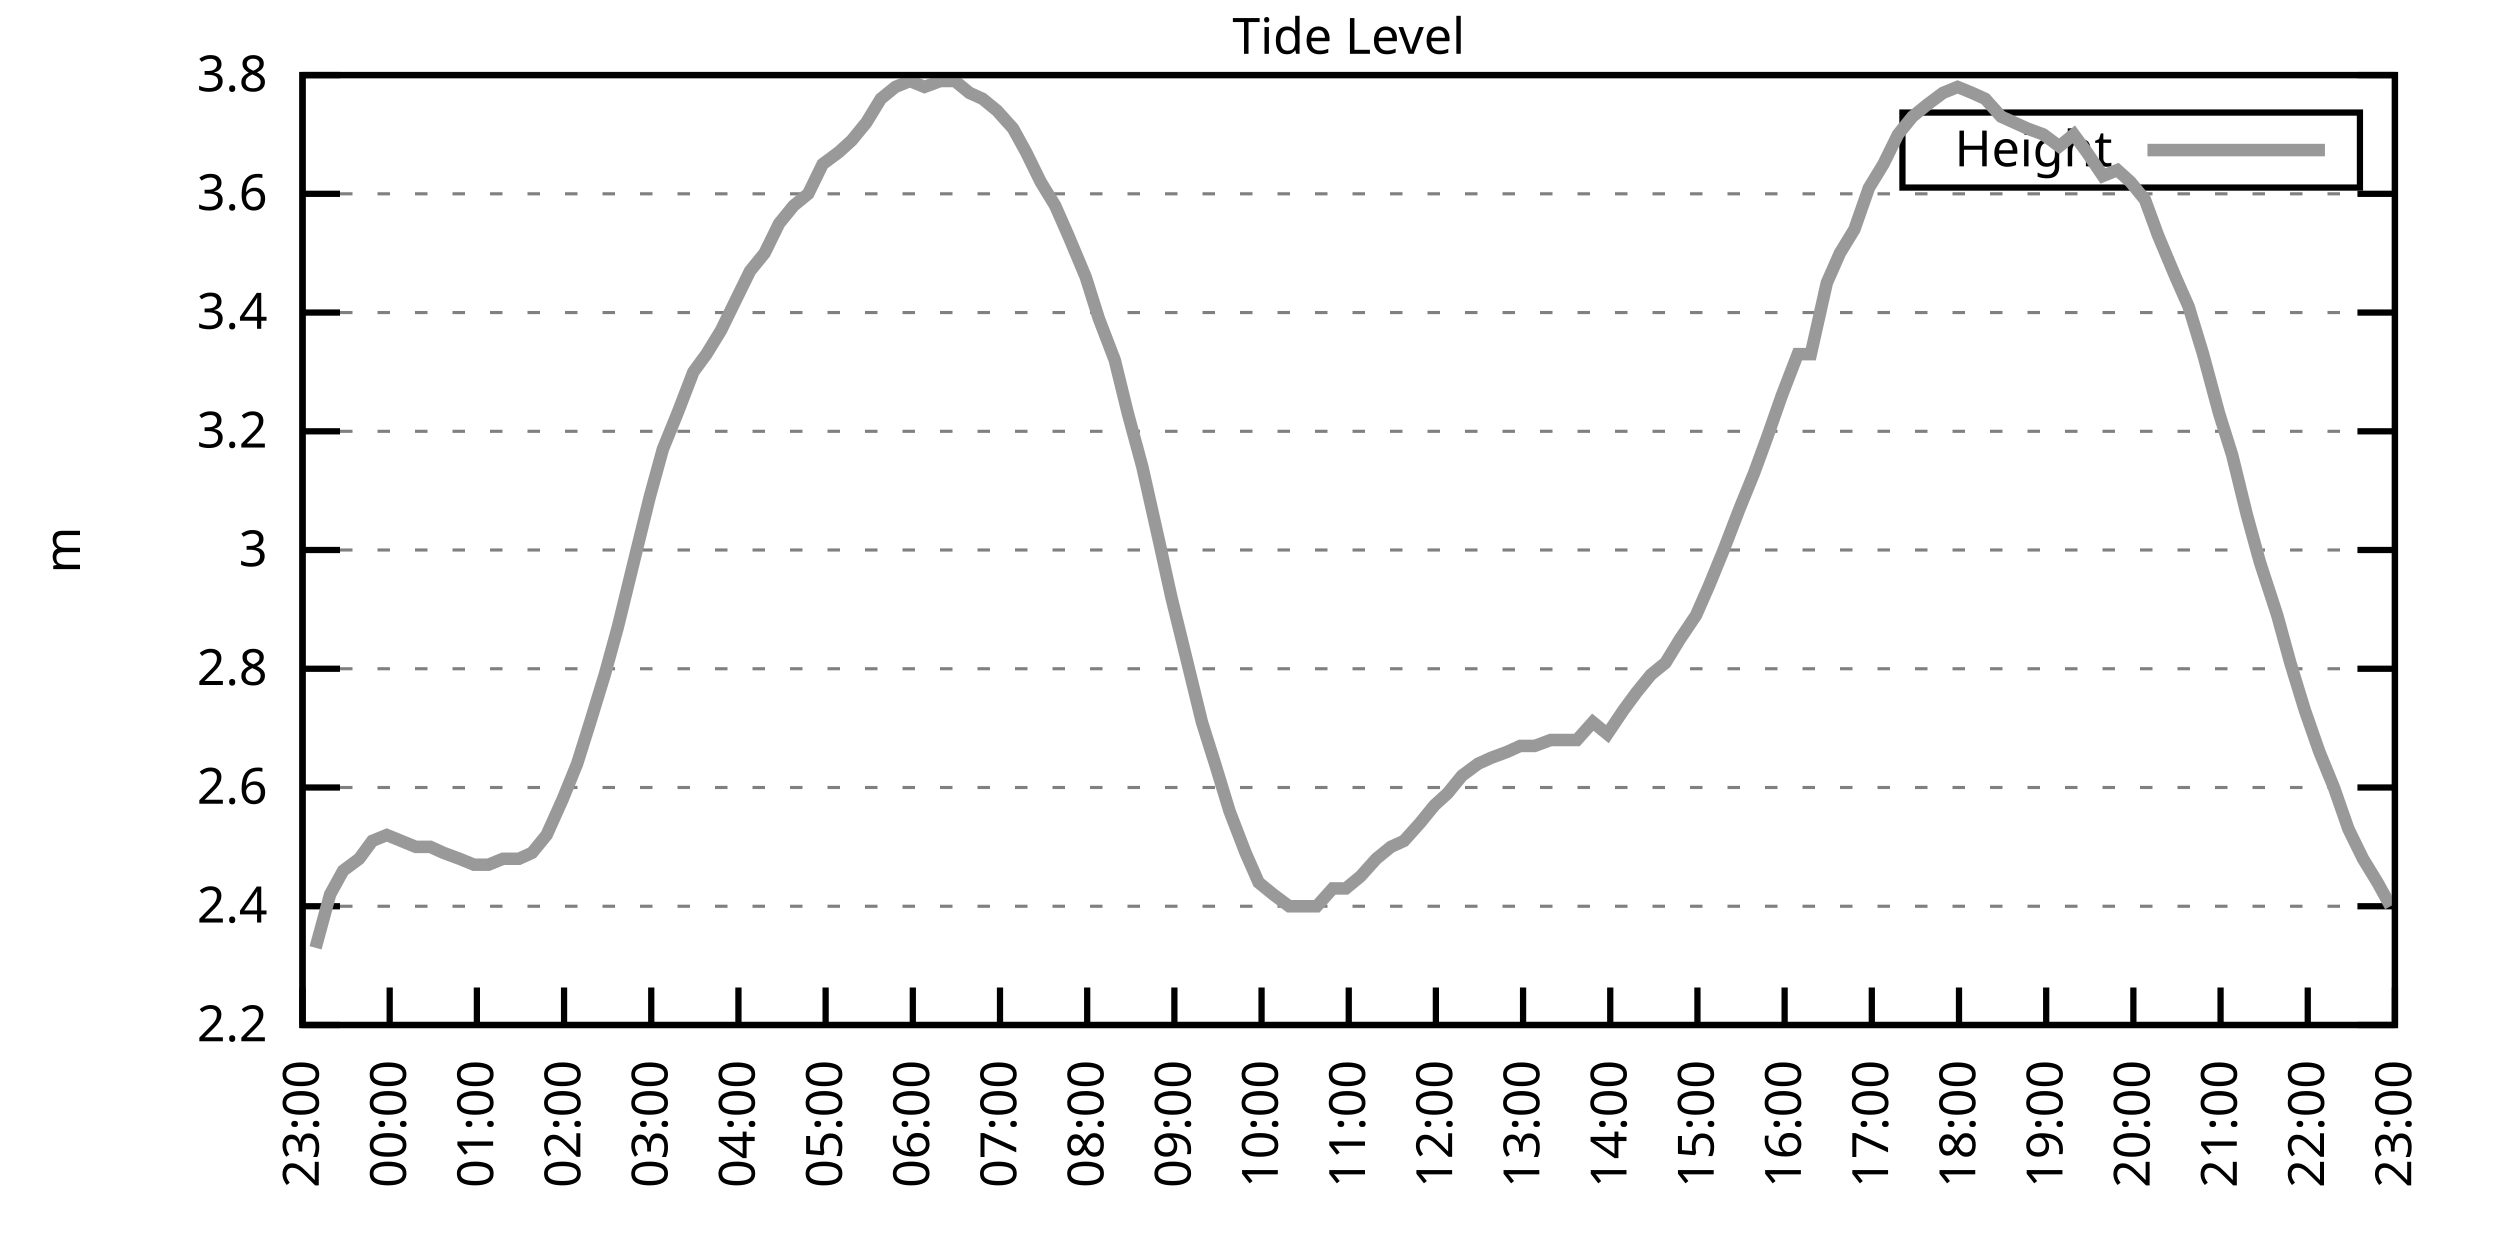
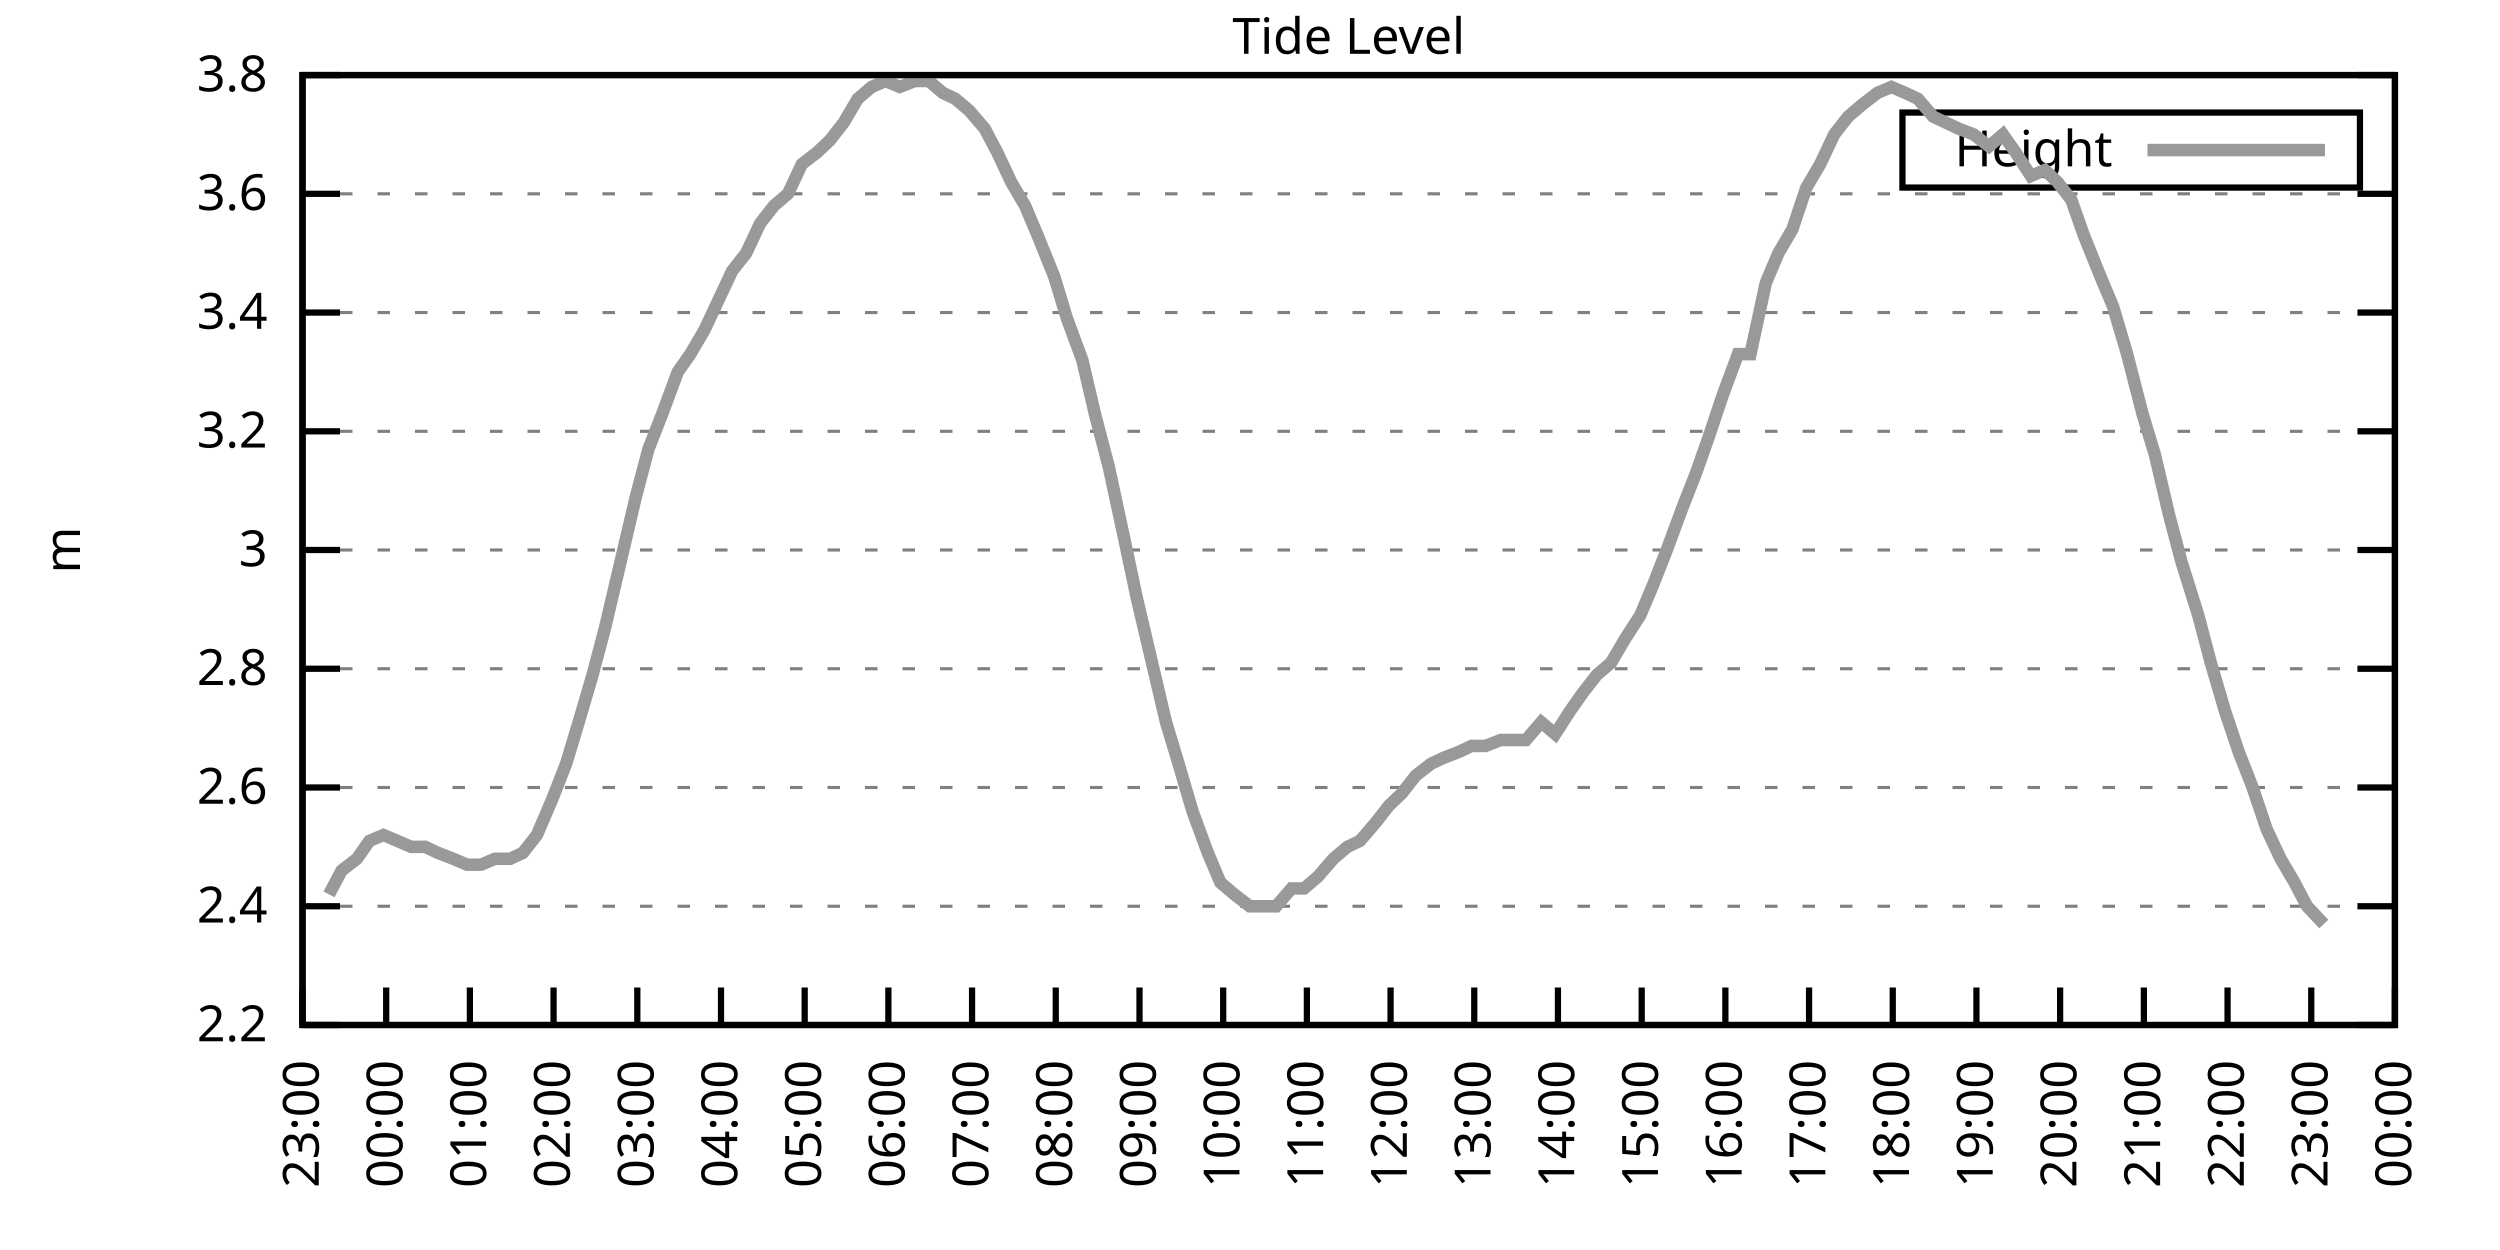
<svg xmlns="http://www.w3.org/2000/svg" xmlns:xlink="http://www.w3.org/1999/xlink" width="400" height="200" viewBox="0 0 400 200">
  <g id="gnuplot_canvas">
    <rect x="0" y="0" width="400" height="200" fill="none" />
    <defs>
      <circle id="gpDot" r="0.5" stroke-width="0.5" stroke="currentColor" />
      <path id="gpPt0" stroke-width="0.333" stroke="currentColor" d="M-1,0 h2 M0,-1 v2" />
      <path id="gpPt1" stroke-width="0.333" stroke="currentColor" d="M-1,-1 L1,1 M1,-1 L-1,1" />
      <path id="gpPt2" stroke-width="0.333" stroke="currentColor" d="M-1,0 L1,0 M0,-1 L0,1 M-1,-1 L1,1 M-1,1 L1,-1" />
      <rect id="gpPt3" stroke-width="0.333" stroke="currentColor" x="-1" y="-1" width="2" height="2" />
      <rect id="gpPt4" stroke-width="0.333" stroke="currentColor" fill="currentColor" x="-1" y="-1" width="2" height="2" />
      <circle id="gpPt5" stroke-width="0.333" stroke="currentColor" cx="0" cy="0" r="1" />
      <use xlink:href="#gpPt5" id="gpPt6" fill="currentColor" stroke="none" />
      <path id="gpPt7" stroke-width="0.333" stroke="currentColor" d="M0,-1.33 L-1.33,0.67 L1.33,0.67 z" />
      <use xlink:href="#gpPt7" id="gpPt8" fill="currentColor" stroke="none" />
      <use xlink:href="#gpPt7" id="gpPt9" stroke="currentColor" transform="rotate(180)" />
      <use xlink:href="#gpPt9" id="gpPt10" fill="currentColor" stroke="none" />
      <use xlink:href="#gpPt3" id="gpPt11" stroke="currentColor" transform="rotate(45)" />
      <use xlink:href="#gpPt11" id="gpPt12" fill="currentColor" stroke="none" />
      <path id="gpPt13" stroke-width="0.333" stroke="currentColor" d="M0,1.330 L1.265,0.411 L0.782,-1.067 L-0.782,-1.076 L-1.265,0.411 z" />
      <use xlink:href="#gpPt13" id="gpPt14" fill="currentColor" stroke="none" />
      <filter id="textbox" filterUnits="objectBoundingBox" x="0" y="0" height="1" width="1">
        <feFlood flood-color="white" flood-opacity="1" result="bgnd" />
        <feComposite in="SourceGraphic" in2="bgnd" operator="atop" />
      </filter>
      <filter id="greybox" filterUnits="objectBoundingBox" x="0" y="0" height="1" width="1">
        <feFlood flood-color="lightgrey" flood-opacity="1" result="grey" />
        <feComposite in="SourceGraphic" in2="grey" operator="atop" />
      </filter>
    </defs>
    <g fill="none" color="white" stroke="currentColor" stroke-width="1.00" stroke-linecap="butt" stroke-linejoin="miter">
</g>
    <g fill="none" color="black" stroke="currentColor" stroke-width="1.00" stroke-linecap="butt" stroke-linejoin="miter">
      <g stroke="none" shape-rendering="crispEdges">
        <polygon fill="rgb(255, 255, 255)" points="48.40,164.00 383.18,164.00 383.18,12.02 48.40,12.02 " />
      </g>
    </g>
    <g fill="none" color="black" stroke="currentColor" stroke-width="1.00" stroke-linecap="butt" stroke-linejoin="miter">
</g>
    <g fill="none" color="black" stroke="black" stroke-width="0.50" stroke-linecap="butt" stroke-linejoin="miter">
</g>
    <g fill="none" color="gray" stroke="currentColor" stroke-width="0.50" stroke-linecap="butt" stroke-linejoin="miter">
      <path stroke="gray" stroke-dasharray="2,4" class="gridline" d="M48.40,164.00 L383.19,164.00  " />
    </g>
    <g fill="none" color="gray" stroke="gray" stroke-width="1.00" stroke-linecap="butt" stroke-linejoin="miter">
</g>
    <g fill="none" color="black" stroke="currentColor" stroke-width="1.00" stroke-linecap="butt" stroke-linejoin="miter">
      <path stroke="black" d="M48.40,164.00 L54.40,164.00 M383.19,164.00 L377.19,164.00  " />
      <g transform="translate(42.80,166.60)" stroke="none" fill="black" font-family="Sans" font-size="8.00" text-anchor="end">
        <text>
          <tspan font-family="Sans"> 2.2</tspan>
        </text>
      </g>
    </g>
    <g fill="none" color="black" stroke="currentColor" stroke-width="1.00" stroke-linecap="butt" stroke-linejoin="miter">
</g>
    <g fill="none" color="black" stroke="black" stroke-width="0.50" stroke-linecap="butt" stroke-linejoin="miter">
</g>
    <g fill="none" color="gray" stroke="currentColor" stroke-width="0.50" stroke-linecap="butt" stroke-linejoin="miter">
      <path stroke="gray" stroke-dasharray="2,4" class="gridline" d="M48.40,145.00 L383.19,145.00  " />
    </g>
    <g fill="none" color="gray" stroke="gray" stroke-width="1.00" stroke-linecap="butt" stroke-linejoin="miter">
</g>
    <g fill="none" color="black" stroke="currentColor" stroke-width="1.00" stroke-linecap="butt" stroke-linejoin="miter">
      <path stroke="black" d="M48.40,145.00 L54.40,145.00 M383.19,145.00 L377.19,145.00  " />
      <g transform="translate(42.80,147.60)" stroke="none" fill="black" font-family="Sans" font-size="8.00" text-anchor="end">
        <text>
          <tspan font-family="Sans"> 2.4</tspan>
        </text>
      </g>
    </g>
    <g fill="none" color="black" stroke="currentColor" stroke-width="1.00" stroke-linecap="butt" stroke-linejoin="miter">
</g>
    <g fill="none" color="black" stroke="black" stroke-width="0.50" stroke-linecap="butt" stroke-linejoin="miter">
</g>
    <g fill="none" color="gray" stroke="currentColor" stroke-width="0.50" stroke-linecap="butt" stroke-linejoin="miter">
      <path stroke="gray" stroke-dasharray="2,4" class="gridline" d="M48.40,126.00 L383.19,126.00  " />
    </g>
    <g fill="none" color="gray" stroke="gray" stroke-width="1.00" stroke-linecap="butt" stroke-linejoin="miter">
</g>
    <g fill="none" color="black" stroke="currentColor" stroke-width="1.00" stroke-linecap="butt" stroke-linejoin="miter">
      <path stroke="black" d="M48.40,126.00 L54.40,126.00 M383.19,126.00 L377.19,126.00  " />
      <g transform="translate(42.80,128.60)" stroke="none" fill="black" font-family="Sans" font-size="8.00" text-anchor="end">
        <text>
          <tspan font-family="Sans"> 2.6</tspan>
        </text>
      </g>
    </g>
    <g fill="none" color="black" stroke="currentColor" stroke-width="1.00" stroke-linecap="butt" stroke-linejoin="miter">
</g>
    <g fill="none" color="black" stroke="black" stroke-width="0.50" stroke-linecap="butt" stroke-linejoin="miter">
</g>
    <g fill="none" color="gray" stroke="currentColor" stroke-width="0.50" stroke-linecap="butt" stroke-linejoin="miter">
      <path stroke="gray" stroke-dasharray="2,4" class="gridline" d="M48.40,107.00 L383.19,107.00  " />
    </g>
    <g fill="none" color="gray" stroke="gray" stroke-width="1.00" stroke-linecap="butt" stroke-linejoin="miter">
</g>
    <g fill="none" color="black" stroke="currentColor" stroke-width="1.00" stroke-linecap="butt" stroke-linejoin="miter">
      <path stroke="black" d="M48.40,107.00 L54.40,107.00 M383.19,107.00 L377.19,107.00  " />
      <g transform="translate(42.80,109.60)" stroke="none" fill="black" font-family="Sans" font-size="8.00" text-anchor="end">
        <text>
          <tspan font-family="Sans"> 2.8</tspan>
        </text>
      </g>
    </g>
    <g fill="none" color="black" stroke="currentColor" stroke-width="1.00" stroke-linecap="butt" stroke-linejoin="miter">
</g>
    <g fill="none" color="black" stroke="black" stroke-width="0.50" stroke-linecap="butt" stroke-linejoin="miter">
</g>
    <g fill="none" color="gray" stroke="currentColor" stroke-width="0.50" stroke-linecap="butt" stroke-linejoin="miter">
      <path stroke="gray" stroke-dasharray="2,4" class="gridline" d="M48.40,88.00 L383.19,88.00  " />
    </g>
    <g fill="none" color="gray" stroke="gray" stroke-width="1.00" stroke-linecap="butt" stroke-linejoin="miter">
</g>
    <g fill="none" color="black" stroke="currentColor" stroke-width="1.00" stroke-linecap="butt" stroke-linejoin="miter">
      <path stroke="black" d="M48.40,88.00 L54.40,88.00 M383.19,88.00 L377.19,88.00  " />
      <g transform="translate(42.80,90.60)" stroke="none" fill="black" font-family="Sans" font-size="8.00" text-anchor="end">
        <text>
          <tspan font-family="Sans"> 3</tspan>
        </text>
      </g>
    </g>
    <g fill="none" color="black" stroke="currentColor" stroke-width="1.00" stroke-linecap="butt" stroke-linejoin="miter">
</g>
    <g fill="none" color="black" stroke="black" stroke-width="0.50" stroke-linecap="butt" stroke-linejoin="miter">
</g>
    <g fill="none" color="gray" stroke="currentColor" stroke-width="0.50" stroke-linecap="butt" stroke-linejoin="miter">
      <path stroke="gray" stroke-dasharray="2,4" class="gridline" d="M48.40,69.01 L383.19,69.01  " />
    </g>
    <g fill="none" color="gray" stroke="gray" stroke-width="1.00" stroke-linecap="butt" stroke-linejoin="miter">
</g>
    <g fill="none" color="black" stroke="currentColor" stroke-width="1.00" stroke-linecap="butt" stroke-linejoin="miter">
      <path stroke="black" d="M48.40,69.01 L54.40,69.01 M383.19,69.01 L377.19,69.01  " />
      <g transform="translate(42.80,71.61)" stroke="none" fill="black" font-family="Sans" font-size="8.00" text-anchor="end">
        <text>
          <tspan font-family="Sans"> 3.2</tspan>
        </text>
      </g>
    </g>
    <g fill="none" color="black" stroke="currentColor" stroke-width="1.00" stroke-linecap="butt" stroke-linejoin="miter">
</g>
    <g fill="none" color="black" stroke="black" stroke-width="0.50" stroke-linecap="butt" stroke-linejoin="miter">
</g>
    <g fill="none" color="gray" stroke="currentColor" stroke-width="0.50" stroke-linecap="butt" stroke-linejoin="miter">
      <path stroke="gray" stroke-dasharray="2,4" class="gridline" d="M48.40,50.01 L383.19,50.01  " />
    </g>
    <g fill="none" color="gray" stroke="gray" stroke-width="1.00" stroke-linecap="butt" stroke-linejoin="miter">
</g>
    <g fill="none" color="black" stroke="currentColor" stroke-width="1.00" stroke-linecap="butt" stroke-linejoin="miter">
      <path stroke="black" d="M48.40,50.01 L54.40,50.01 M383.19,50.01 L377.19,50.01  " />
      <g transform="translate(42.80,52.61)" stroke="none" fill="black" font-family="Sans" font-size="8.00" text-anchor="end">
        <text>
          <tspan font-family="Sans"> 3.4</tspan>
        </text>
      </g>
    </g>
    <g fill="none" color="black" stroke="currentColor" stroke-width="1.00" stroke-linecap="butt" stroke-linejoin="miter">
</g>
    <g fill="none" color="black" stroke="black" stroke-width="0.50" stroke-linecap="butt" stroke-linejoin="miter">
</g>
    <g fill="none" color="gray" stroke="currentColor" stroke-width="0.50" stroke-linecap="butt" stroke-linejoin="miter">
      <path stroke="gray" stroke-dasharray="2,4" class="gridline" d="M48.40,31.01 L383.19,31.01  " />
    </g>
    <g fill="none" color="gray" stroke="gray" stroke-width="1.00" stroke-linecap="butt" stroke-linejoin="miter">
</g>
    <g fill="none" color="black" stroke="currentColor" stroke-width="1.00" stroke-linecap="butt" stroke-linejoin="miter">
      <path stroke="black" d="M48.40,31.01 L54.40,31.01 M383.19,31.01 L377.19,31.01  " />
      <g transform="translate(42.80,33.61)" stroke="none" fill="black" font-family="Sans" font-size="8.00" text-anchor="end">
        <text>
          <tspan font-family="Sans"> 3.6</tspan>
        </text>
      </g>
    </g>
    <g fill="none" color="black" stroke="currentColor" stroke-width="1.00" stroke-linecap="butt" stroke-linejoin="miter">
</g>
    <g fill="none" color="black" stroke="black" stroke-width="0.50" stroke-linecap="butt" stroke-linejoin="miter">
</g>
    <g fill="none" color="gray" stroke="currentColor" stroke-width="0.50" stroke-linecap="butt" stroke-linejoin="miter">
      <path stroke="gray" stroke-dasharray="2,4" class="gridline" d="M48.40,12.01 L383.19,12.01  " />
    </g>
    <g fill="none" color="gray" stroke="gray" stroke-width="1.00" stroke-linecap="butt" stroke-linejoin="miter">
</g>
    <g fill="none" color="black" stroke="currentColor" stroke-width="1.00" stroke-linecap="butt" stroke-linejoin="miter">
      <path stroke="black" d="M48.40,12.01 L54.40,12.01 M383.19,12.01 L377.19,12.01  " />
      <g transform="translate(42.80,14.61)" stroke="none" fill="black" font-family="Sans" font-size="8.00" text-anchor="end">
        <text>
          <tspan font-family="Sans"> 3.8</tspan>
        </text>
      </g>
    </g>
    <g fill="none" color="black" stroke="currentColor" stroke-width="1.00" stroke-linecap="butt" stroke-linejoin="miter">
      <path stroke="black" d="M48.40,164.00 L48.40,158.00  " />
      <g transform="translate(51.00,169.60) rotate(270.00)" stroke="none" fill="black" font-family="Sans" font-size="8.00" text-anchor="end">
        <text>
          <tspan font-family="Sans">23:00</tspan>
        </text>
      </g>
    </g>
    <g fill="none" color="black" stroke="currentColor" stroke-width="1.00" stroke-linecap="butt" stroke-linejoin="miter">
-       <path stroke="black" d="M62.35,164.00 L62.35,158.00  " />
-       <g transform="translate(64.95,169.60) rotate(270.00)" stroke="none" fill="black" font-family="Sans" font-size="8.00" text-anchor="end">
+       <path stroke="black" d="M61.79,164.00 L61.79,158.00  " />
+       <g transform="translate(64.39,169.60) rotate(270.00)" stroke="none" fill="black" font-family="Sans" font-size="8.00" text-anchor="end">
        <text>
          <tspan font-family="Sans">00:00</tspan>
        </text>
      </g>
    </g>
    <g fill="none" color="black" stroke="currentColor" stroke-width="1.00" stroke-linecap="butt" stroke-linejoin="miter">
-       <path stroke="black" d="M76.30,164.00 L76.30,158.00  " />
-       <g transform="translate(78.90,169.60) rotate(270.00)" stroke="none" fill="black" font-family="Sans" font-size="8.00" text-anchor="end">
+       <path stroke="black" d="M75.18,164.00 L75.18,158.00  " />
+       <g transform="translate(77.78,169.60) rotate(270.00)" stroke="none" fill="black" font-family="Sans" font-size="8.00" text-anchor="end">
        <text>
          <tspan font-family="Sans">01:00</tspan>
        </text>
      </g>
    </g>
    <g fill="none" color="black" stroke="currentColor" stroke-width="1.00" stroke-linecap="butt" stroke-linejoin="miter">
-       <path stroke="black" d="M90.25,164.00 L90.25,158.00  " />
-       <g transform="translate(92.85,169.60) rotate(270.00)" stroke="none" fill="black" font-family="Sans" font-size="8.00" text-anchor="end">
+       <path stroke="black" d="M88.57,164.00 L88.57,158.00  " />
+       <g transform="translate(91.17,169.60) rotate(270.00)" stroke="none" fill="black" font-family="Sans" font-size="8.00" text-anchor="end">
        <text>
          <tspan font-family="Sans">02:00</tspan>
        </text>
      </g>
    </g>
    <g fill="none" color="black" stroke="currentColor" stroke-width="1.00" stroke-linecap="butt" stroke-linejoin="miter">
-       <path stroke="black" d="M104.20,164.00 L104.20,158.00  " />
-       <g transform="translate(106.80,169.60) rotate(270.00)" stroke="none" fill="black" font-family="Sans" font-size="8.00" text-anchor="end">
+       <path stroke="black" d="M101.97,164.00 L101.97,158.00  " />
+       <g transform="translate(104.57,169.60) rotate(270.00)" stroke="none" fill="black" font-family="Sans" font-size="8.00" text-anchor="end">
        <text>
          <tspan font-family="Sans">03:00</tspan>
        </text>
      </g>
    </g>
    <g fill="none" color="black" stroke="currentColor" stroke-width="1.00" stroke-linecap="butt" stroke-linejoin="miter">
-       <path stroke="black" d="M118.15,164.00 L118.15,158.00  " />
-       <g transform="translate(120.75,169.60) rotate(270.00)" stroke="none" fill="black" font-family="Sans" font-size="8.00" text-anchor="end">
+       <path stroke="black" d="M115.36,164.00 L115.36,158.00  " />
+       <g transform="translate(117.96,169.60) rotate(270.00)" stroke="none" fill="black" font-family="Sans" font-size="8.00" text-anchor="end">
        <text>
          <tspan font-family="Sans">04:00</tspan>
        </text>
      </g>
    </g>
    <g fill="none" color="black" stroke="currentColor" stroke-width="1.00" stroke-linecap="butt" stroke-linejoin="miter">
-       <path stroke="black" d="M132.10,164.00 L132.10,158.00  " />
-       <g transform="translate(134.70,169.60) rotate(270.00)" stroke="none" fill="black" font-family="Sans" font-size="8.00" text-anchor="end">
+       <path stroke="black" d="M128.75,164.00 L128.75,158.00  " />
+       <g transform="translate(131.35,169.60) rotate(270.00)" stroke="none" fill="black" font-family="Sans" font-size="8.00" text-anchor="end">
        <text>
          <tspan font-family="Sans">05:00</tspan>
        </text>
      </g>
    </g>
    <g fill="none" color="black" stroke="currentColor" stroke-width="1.00" stroke-linecap="butt" stroke-linejoin="miter">
-       <path stroke="black" d="M146.05,164.00 L146.05,158.00  " />
-       <g transform="translate(148.65,169.60) rotate(270.00)" stroke="none" fill="black" font-family="Sans" font-size="8.00" text-anchor="end">
+       <path stroke="black" d="M142.14,164.00 L142.14,158.00  " />
+       <g transform="translate(144.74,169.60) rotate(270.00)" stroke="none" fill="black" font-family="Sans" font-size="8.00" text-anchor="end">
        <text>
          <tspan font-family="Sans">06:00</tspan>
        </text>
      </g>
    </g>
    <g fill="none" color="black" stroke="currentColor" stroke-width="1.00" stroke-linecap="butt" stroke-linejoin="miter">
-       <path stroke="black" d="M160.00,164.00 L160.00,158.00  " />
-       <g transform="translate(162.60,169.60) rotate(270.00)" stroke="none" fill="black" font-family="Sans" font-size="8.00" text-anchor="end">
+       <path stroke="black" d="M155.53,164.00 L155.53,158.00  " />
+       <g transform="translate(158.13,169.60) rotate(270.00)" stroke="none" fill="black" font-family="Sans" font-size="8.00" text-anchor="end">
        <text>
          <tspan font-family="Sans">07:00</tspan>
        </text>
      </g>
    </g>
    <g fill="none" color="black" stroke="currentColor" stroke-width="1.00" stroke-linecap="butt" stroke-linejoin="miter">
-       <path stroke="black" d="M173.95,164.00 L173.95,158.00  " />
-       <g transform="translate(176.55,169.60) rotate(270.00)" stroke="none" fill="black" font-family="Sans" font-size="8.00" text-anchor="end">
+       <path stroke="black" d="M168.92,164.00 L168.92,158.00  " />
+       <g transform="translate(171.52,169.60) rotate(270.00)" stroke="none" fill="black" font-family="Sans" font-size="8.00" text-anchor="end">
        <text>
          <tspan font-family="Sans">08:00</tspan>
        </text>
      </g>
    </g>
    <g fill="none" color="black" stroke="currentColor" stroke-width="1.00" stroke-linecap="butt" stroke-linejoin="miter">
-       <path stroke="black" d="M187.90,164.00 L187.90,158.00  " />
-       <g transform="translate(190.50,169.60) rotate(270.00)" stroke="none" fill="black" font-family="Sans" font-size="8.00" text-anchor="end">
+       <path stroke="black" d="M182.32,164.00 L182.32,158.00  " />
+       <g transform="translate(184.92,169.60) rotate(270.00)" stroke="none" fill="black" font-family="Sans" font-size="8.00" text-anchor="end">
        <text>
          <tspan font-family="Sans">09:00</tspan>
        </text>
      </g>
    </g>
    <g fill="none" color="black" stroke="currentColor" stroke-width="1.00" stroke-linecap="butt" stroke-linejoin="miter">
-       <path stroke="black" d="M201.85,164.00 L201.85,158.00  " />
-       <g transform="translate(204.45,169.60) rotate(270.00)" stroke="none" fill="black" font-family="Sans" font-size="8.00" text-anchor="end">
+       <path stroke="black" d="M195.71,164.00 L195.71,158.00  " />
+       <g transform="translate(198.31,169.60) rotate(270.00)" stroke="none" fill="black" font-family="Sans" font-size="8.00" text-anchor="end">
        <text>
          <tspan font-family="Sans">10:00</tspan>
        </text>
      </g>
    </g>
    <g fill="none" color="black" stroke="currentColor" stroke-width="1.00" stroke-linecap="butt" stroke-linejoin="miter">
-       <path stroke="black" d="M215.80,164.00 L215.80,158.00  " />
-       <g transform="translate(218.40,169.60) rotate(270.00)" stroke="none" fill="black" font-family="Sans" font-size="8.00" text-anchor="end">
+       <path stroke="black" d="M209.10,164.00 L209.10,158.00  " />
+       <g transform="translate(211.70,169.60) rotate(270.00)" stroke="none" fill="black" font-family="Sans" font-size="8.00" text-anchor="end">
        <text>
          <tspan font-family="Sans">11:00</tspan>
        </text>
      </g>
    </g>
    <g fill="none" color="black" stroke="currentColor" stroke-width="1.00" stroke-linecap="butt" stroke-linejoin="miter">
-       <path stroke="black" d="M229.74,164.00 L229.74,158.00  " />
-       <g transform="translate(232.34,169.60) rotate(270.00)" stroke="none" fill="black" font-family="Sans" font-size="8.00" text-anchor="end">
+       <path stroke="black" d="M222.49,164.00 L222.49,158.00  " />
+       <g transform="translate(225.09,169.60) rotate(270.00)" stroke="none" fill="black" font-family="Sans" font-size="8.00" text-anchor="end">
        <text>
          <tspan font-family="Sans">12:00</tspan>
        </text>
      </g>
    </g>
    <g fill="none" color="black" stroke="currentColor" stroke-width="1.00" stroke-linecap="butt" stroke-linejoin="miter">
-       <path stroke="black" d="M243.69,164.00 L243.69,158.00  " />
-       <g transform="translate(246.29,169.60) rotate(270.00)" stroke="none" fill="black" font-family="Sans" font-size="8.00" text-anchor="end">
+       <path stroke="black" d="M235.88,164.00 L235.88,158.00  " />
+       <g transform="translate(238.48,169.60) rotate(270.00)" stroke="none" fill="black" font-family="Sans" font-size="8.00" text-anchor="end">
        <text>
          <tspan font-family="Sans">13:00</tspan>
        </text>
      </g>
    </g>
    <g fill="none" color="black" stroke="currentColor" stroke-width="1.00" stroke-linecap="butt" stroke-linejoin="miter">
-       <path stroke="black" d="M257.64,164.00 L257.64,158.00  " />
-       <g transform="translate(260.24,169.60) rotate(270.00)" stroke="none" fill="black" font-family="Sans" font-size="8.00" text-anchor="end">
+       <path stroke="black" d="M249.27,164.00 L249.27,158.00  " />
+       <g transform="translate(251.87,169.60) rotate(270.00)" stroke="none" fill="black" font-family="Sans" font-size="8.00" text-anchor="end">
        <text>
          <tspan font-family="Sans">14:00</tspan>
        </text>
      </g>
    </g>
    <g fill="none" color="black" stroke="currentColor" stroke-width="1.00" stroke-linecap="butt" stroke-linejoin="miter">
-       <path stroke="black" d="M271.59,164.00 L271.59,158.00  " />
-       <g transform="translate(274.19,169.60) rotate(270.00)" stroke="none" fill="black" font-family="Sans" font-size="8.00" text-anchor="end">
+       <path stroke="black" d="M262.67,164.00 L262.67,158.00  " />
+       <g transform="translate(265.27,169.60) rotate(270.00)" stroke="none" fill="black" font-family="Sans" font-size="8.00" text-anchor="end">
        <text>
          <tspan font-family="Sans">15:00</tspan>
        </text>
      </g>
    </g>
    <g fill="none" color="black" stroke="currentColor" stroke-width="1.00" stroke-linecap="butt" stroke-linejoin="miter">
-       <path stroke="black" d="M285.54,164.00 L285.54,158.00  " />
-       <g transform="translate(288.14,169.60) rotate(270.00)" stroke="none" fill="black" font-family="Sans" font-size="8.00" text-anchor="end">
+       <path stroke="black" d="M276.06,164.00 L276.06,158.00  " />
+       <g transform="translate(278.66,169.60) rotate(270.00)" stroke="none" fill="black" font-family="Sans" font-size="8.00" text-anchor="end">
        <text>
          <tspan font-family="Sans">16:00</tspan>
        </text>
      </g>
    </g>
    <g fill="none" color="black" stroke="currentColor" stroke-width="1.00" stroke-linecap="butt" stroke-linejoin="miter">
-       <path stroke="black" d="M299.49,164.00 L299.49,158.00  " />
-       <g transform="translate(302.09,169.60) rotate(270.00)" stroke="none" fill="black" font-family="Sans" font-size="8.00" text-anchor="end">
+       <path stroke="black" d="M289.45,164.00 L289.45,158.00  " />
+       <g transform="translate(292.05,169.60) rotate(270.00)" stroke="none" fill="black" font-family="Sans" font-size="8.00" text-anchor="end">
        <text>
          <tspan font-family="Sans">17:00</tspan>
        </text>
      </g>
    </g>
    <g fill="none" color="black" stroke="currentColor" stroke-width="1.00" stroke-linecap="butt" stroke-linejoin="miter">
-       <path stroke="black" d="M313.44,164.00 L313.44,158.00  " />
-       <g transform="translate(316.04,169.60) rotate(270.00)" stroke="none" fill="black" font-family="Sans" font-size="8.00" text-anchor="end">
+       <path stroke="black" d="M302.84,164.00 L302.84,158.00  " />
+       <g transform="translate(305.44,169.60) rotate(270.00)" stroke="none" fill="black" font-family="Sans" font-size="8.00" text-anchor="end">
        <text>
          <tspan font-family="Sans">18:00</tspan>
        </text>
      </g>
    </g>
    <g fill="none" color="black" stroke="currentColor" stroke-width="1.00" stroke-linecap="butt" stroke-linejoin="miter">
-       <path stroke="black" d="M327.39,164.00 L327.39,158.00  " />
-       <g transform="translate(329.99,169.60) rotate(270.00)" stroke="none" fill="black" font-family="Sans" font-size="8.00" text-anchor="end">
+       <path stroke="black" d="M316.23,164.00 L316.23,158.00  " />
+       <g transform="translate(318.83,169.60) rotate(270.00)" stroke="none" fill="black" font-family="Sans" font-size="8.00" text-anchor="end">
        <text>
          <tspan font-family="Sans">19:00</tspan>
        </text>
      </g>
    </g>
    <g fill="none" color="black" stroke="currentColor" stroke-width="1.00" stroke-linecap="butt" stroke-linejoin="miter">
-       <path stroke="black" d="M341.34,164.00 L341.34,158.00  " />
-       <g transform="translate(343.94,169.60) rotate(270.00)" stroke="none" fill="black" font-family="Sans" font-size="8.00" text-anchor="end">
+       <path stroke="black" d="M329.62,164.00 L329.62,158.00  " />
+       <g transform="translate(332.22,169.60) rotate(270.00)" stroke="none" fill="black" font-family="Sans" font-size="8.00" text-anchor="end">
        <text>
          <tspan font-family="Sans">20:00</tspan>
        </text>
      </g>
    </g>
    <g fill="none" color="black" stroke="currentColor" stroke-width="1.00" stroke-linecap="butt" stroke-linejoin="miter">
-       <path stroke="black" d="M355.29,164.00 L355.29,158.00  " />
-       <g transform="translate(357.89,169.60) rotate(270.00)" stroke="none" fill="black" font-family="Sans" font-size="8.00" text-anchor="end">
+       <path stroke="black" d="M343.02,164.00 L343.02,158.00  " />
+       <g transform="translate(345.62,169.60) rotate(270.00)" stroke="none" fill="black" font-family="Sans" font-size="8.00" text-anchor="end">
        <text>
          <tspan font-family="Sans">21:00</tspan>
        </text>
      </g>
    </g>
    <g fill="none" color="black" stroke="currentColor" stroke-width="1.00" stroke-linecap="butt" stroke-linejoin="miter">
-       <path stroke="black" d="M369.24,164.00 L369.24,158.00  " />
-       <g transform="translate(371.84,169.60) rotate(270.00)" stroke="none" fill="black" font-family="Sans" font-size="8.00" text-anchor="end">
+       <path stroke="black" d="M356.41,164.00 L356.41,158.00  " />
+       <g transform="translate(359.01,169.60) rotate(270.00)" stroke="none" fill="black" font-family="Sans" font-size="8.00" text-anchor="end">
        <text>
          <tspan font-family="Sans">22:00</tspan>
+         </text>
+       </g>
+     </g>
+     <g fill="none" color="black" stroke="currentColor" stroke-width="1.00" stroke-linecap="butt" stroke-linejoin="miter">
+       <path stroke="black" d="M369.80,164.00 L369.80,158.00  " />
+       <g transform="translate(372.40,169.60) rotate(270.00)" stroke="none" fill="black" font-family="Sans" font-size="8.00" text-anchor="end">
+         <text>
+           <tspan font-family="Sans">23:00</tspan>
        </text>
      </g>
    </g>
    <g fill="none" color="black" stroke="currentColor" stroke-width="1.00" stroke-linecap="butt" stroke-linejoin="miter">
      <path stroke="black" d="M383.19,164.00 L383.19,158.00  " />
      <g transform="translate(385.79,169.60) rotate(270.00)" stroke="none" fill="black" font-family="Sans" font-size="8.00" text-anchor="end">
        <text>
-           <tspan font-family="Sans">23:00</tspan>
+           <tspan font-family="Sans">00:00</tspan>
        </text>
      </g>
    </g>
    <g fill="none" color="black" stroke="currentColor" stroke-width="1.00" stroke-linecap="butt" stroke-linejoin="miter">
</g>
    <g fill="none" color="black" stroke="currentColor" stroke-width="1.00" stroke-linecap="butt" stroke-linejoin="miter">
      <path stroke="black" d="M48.40,12.01 L48.40,164.00 L383.19,164.00 L383.19,12.01 L48.40,12.01 Z  " />
    </g>
    <g fill="none" color="black" stroke="currentColor" stroke-width="1.00" stroke-linecap="butt" stroke-linejoin="miter">
</g>
    <g fill="none" color="black" stroke="currentColor" stroke-width="1.00" stroke-linecap="butt" stroke-linejoin="miter">
      <path stroke="black" d="M304.39,30.01 L304.39,18.01 L377.59,18.01 L377.59,30.01 L304.39,30.01 Z  " />
    </g>
    <g id="Tide_level_plot_1">
      <g fill="none" color="white" stroke="black" stroke-width="2.00" stroke-linecap="butt" stroke-linejoin="miter">
</g>
      <g fill="none" color="black" stroke="currentColor" stroke-width="2.00" stroke-linecap="butt" stroke-linejoin="miter">
        <g transform="translate(337.99,26.61)" stroke="none" fill="black" font-family="Sans" font-size="8.00" text-anchor="end">
          <text>
            <tspan font-family="Sans">Height</tspan>
          </text>
        </g>
      </g>
      <g fill="none" color="black" stroke="currentColor" stroke-width="2.00" stroke-linecap="butt" stroke-linejoin="miter">
-         <path stroke="rgb(153, 153, 153)" d="M343.59,24.01 L371.99,24.01 M50.49,151.65 L52.82,143.10 L54.91,139.30 L57.47,137.40 L59.56,134.55 L61.88,133.60   L64.21,134.55 L66.53,135.50 L68.86,135.50 L70.95,136.45 L73.51,137.40 L75.83,138.35 L78.16,138.35 L80.48,137.40   L83.04,137.40 L85.13,136.45 L87.46,133.60 L90.02,127.90 L92.34,122.20 L94.43,115.55 L96.76,107.95 L98.85,100.35   L101.64,88.95 L103.97,79.46 L106.06,71.86 L108.38,66.16 L110.94,59.51 L113.03,56.66 L115.36,52.86 L117.68,48.11   L120.01,43.36 L122.33,40.51 L124.66,35.76 L126.98,32.91 L129.31,31.01 L131.63,26.26 L134.19,24.36 L136.28,22.46   L138.61,19.61 L140.93,15.81 L143.26,13.91 L145.58,12.96 L147.91,13.91 L150.46,12.96 L152.79,12.96 L155.11,14.86   L157.21,15.81 L159.53,17.71 L162.09,20.56 L164.18,24.36 L166.51,29.11 L168.83,32.91 L170.92,37.66 L173.71,44.31   L175.81,50.96 L178.36,57.61 L180.46,66.16 L182.78,74.71 L185.34,86.11 L187.43,95.60 L189.76,105.10 L192.31,115.55   L194.41,122.20 L196.73,129.80 L199.29,136.45 L201.38,141.20 L203.71,143.10 L206.26,145.00 L208.36,145.00 L210.68,145.00   L213.24,142.15 L215.33,142.15 L217.65,140.25 L220.21,137.40 L222.54,135.50 L224.63,134.55 L227.19,131.70 L229.51,128.85   L231.60,126.95 L233.93,124.10 L236.49,122.20 L238.58,121.25 L241.14,120.30 L243.23,119.35 L245.55,119.35 L248.11,118.40   L250.20,118.40 L252.30,118.40 L254.85,115.55 L257.18,117.45 L259.74,113.65 L261.83,110.80 L264.15,107.95 L266.48,106.05   L268.80,102.25 L271.36,98.45 L273.45,93.70 L275.78,88.01 L278.34,81.36 L280.66,75.66 L282.75,69.96 L285.08,63.31   L287.64,56.66 L289.73,56.66 L292.29,45.26 L294.38,40.51 L296.70,36.71 L299.03,30.06 L301.35,26.26 L303.68,21.51   L306.00,18.66 L308.33,16.76 L310.88,14.86 L313.21,13.91 L315.53,14.86 L317.63,15.81 L320.18,18.66 L322.28,19.61   L324.37,20.56 L326.93,21.51 L329.48,23.41 L331.81,21.51 L333.90,24.36 L336.46,28.16 L338.78,27.21 L340.88,29.11   L343.20,31.96 L345.29,37.66 L348.08,44.31 L350.18,49.06 L352.50,56.66 L355.06,66.16 L357.15,72.81 L359.48,82.31   L361.57,89.90 L364.36,98.45 L366.45,106.05 L368.78,113.65 L371.10,120.30 L373.43,126.00 L375.75,132.65 L378.08,137.40   L380.40,141.20 L382.49,145.00  " />
+         <path stroke="rgb(153, 153, 153)" d="M343.59,24.01 L371.99,24.01 M52.64,143.10 L54.65,139.30 L57.10,137.40 L59.11,134.55 L61.35,133.60 L63.58,134.55   L65.81,135.50 L68.04,135.50 L70.05,136.45 L72.50,137.40 L74.74,138.35 L76.97,138.35 L79.20,137.40 L81.66,137.40   L83.66,136.45 L85.90,133.60 L88.35,127.90 L90.58,122.20 L92.59,115.55 L94.82,107.95 L96.83,100.35 L99.51,88.95   L101.74,79.46 L103.75,71.86 L105.98,66.16 L108.44,59.51 L110.45,56.66 L112.68,52.86 L114.91,48.11 L117.14,43.36   L119.38,40.51 L121.61,35.76 L123.84,32.91 L126.07,31.01 L128.30,26.26 L130.76,24.36 L132.77,22.46 L135.00,19.61   L137.23,15.81 L139.46,13.91 L141.69,12.96 L143.93,13.91 L146.38,12.96 L148.61,12.96 L150.85,14.86 L152.85,15.81   L155.09,17.71 L157.54,20.56 L159.55,24.36 L161.78,29.11 L164.01,32.91 L166.02,37.66 L168.70,44.31 L170.71,50.96   L173.17,57.61 L175.17,66.16 L177.41,74.71 L179.86,86.11 L181.87,95.60 L184.10,105.10 L186.56,115.55 L188.57,122.20   L190.80,129.80 L193.25,136.45 L195.26,141.20 L197.49,143.10 L199.95,145.00 L201.96,145.00 L204.19,145.00 L206.64,142.15   L208.65,142.15 L210.88,140.25 L213.34,137.40 L215.57,135.50 L217.58,134.55 L220.04,131.70 L222.27,128.85 L224.28,126.95   L226.51,124.10 L228.96,122.20 L230.97,121.25 L233.43,120.30 L235.44,119.35 L237.67,119.35 L240.12,118.40 L242.13,118.40   L244.14,118.40 L246.60,115.55 L248.83,117.45 L251.28,113.65 L253.29,110.80 L255.52,107.95 L257.76,106.05 L259.99,102.25   L262.44,98.45 L264.45,93.70 L266.68,88.01 L269.14,81.36 L271.37,75.66 L273.38,69.96 L275.61,63.31 L278.07,56.66   L280.07,56.66 L282.53,45.26 L284.54,40.51 L286.77,36.71 L289.00,30.06 L291.23,26.26 L293.47,21.51 L295.70,18.66   L297.93,16.76 L300.39,14.86 L302.62,13.91 L304.85,14.86 L306.86,15.81 L309.31,18.66 L311.32,19.61 L313.33,20.56   L315.79,21.51 L318.24,23.41 L320.47,21.51 L322.48,24.36 L324.94,28.16 L327.17,27.21 L329.18,29.11 L331.41,31.96   L333.42,37.66 L336.10,44.31 L338.10,49.06 L340.34,56.66 L342.79,66.16 L344.80,72.81 L347.03,82.31 L349.04,89.90   L351.72,98.45 L353.73,106.05 L355.96,113.65 L358.19,120.30 L360.42,126.00 L362.66,132.65 L364.89,137.40 L367.12,141.20   L369.13,145.00 L371.81,147.85  " />
      </g>
    </g>
    <g fill="none" color="black" stroke="currentColor" stroke-width="2.00" stroke-linecap="butt" stroke-linejoin="miter">
</g>
    <g fill="none" color="black" stroke="black" stroke-width="1.00" stroke-linecap="butt" stroke-linejoin="miter">
</g>
    <g fill="none" color="black" stroke="currentColor" stroke-width="1.00" stroke-linecap="butt" stroke-linejoin="miter">
      <path stroke="black" d="M48.40,12.01 L48.40,164.00 L383.19,164.00 L383.19,12.01 L48.40,12.01 Z  " />
      <g transform="translate(12.80,88.01) rotate(270.00)" stroke="none" fill="black" font-family="Sans" font-size="8.00" text-anchor="middle">
        <text>
          <tspan font-family="Sans">m</tspan>
        </text>
      </g>
    </g>
    <g fill="none" color="black" stroke="currentColor" stroke-width="1.00" stroke-linecap="butt" stroke-linejoin="miter">
</g>
    <g fill="none" color="black" stroke="currentColor" stroke-width="1.00" stroke-linecap="butt" stroke-linejoin="miter">
      <g transform="translate(215.79,8.61)" stroke="none" fill="black" font-family="Sans" font-size="8.00" text-anchor="middle">
        <text>
          <tspan font-family="Sans">Tide Level</tspan>
        </text>
      </g>
    </g>
    <g fill="none" color="black" stroke="currentColor" stroke-width="1.00" stroke-linecap="butt" stroke-linejoin="miter">
</g>
  </g>
</svg>
